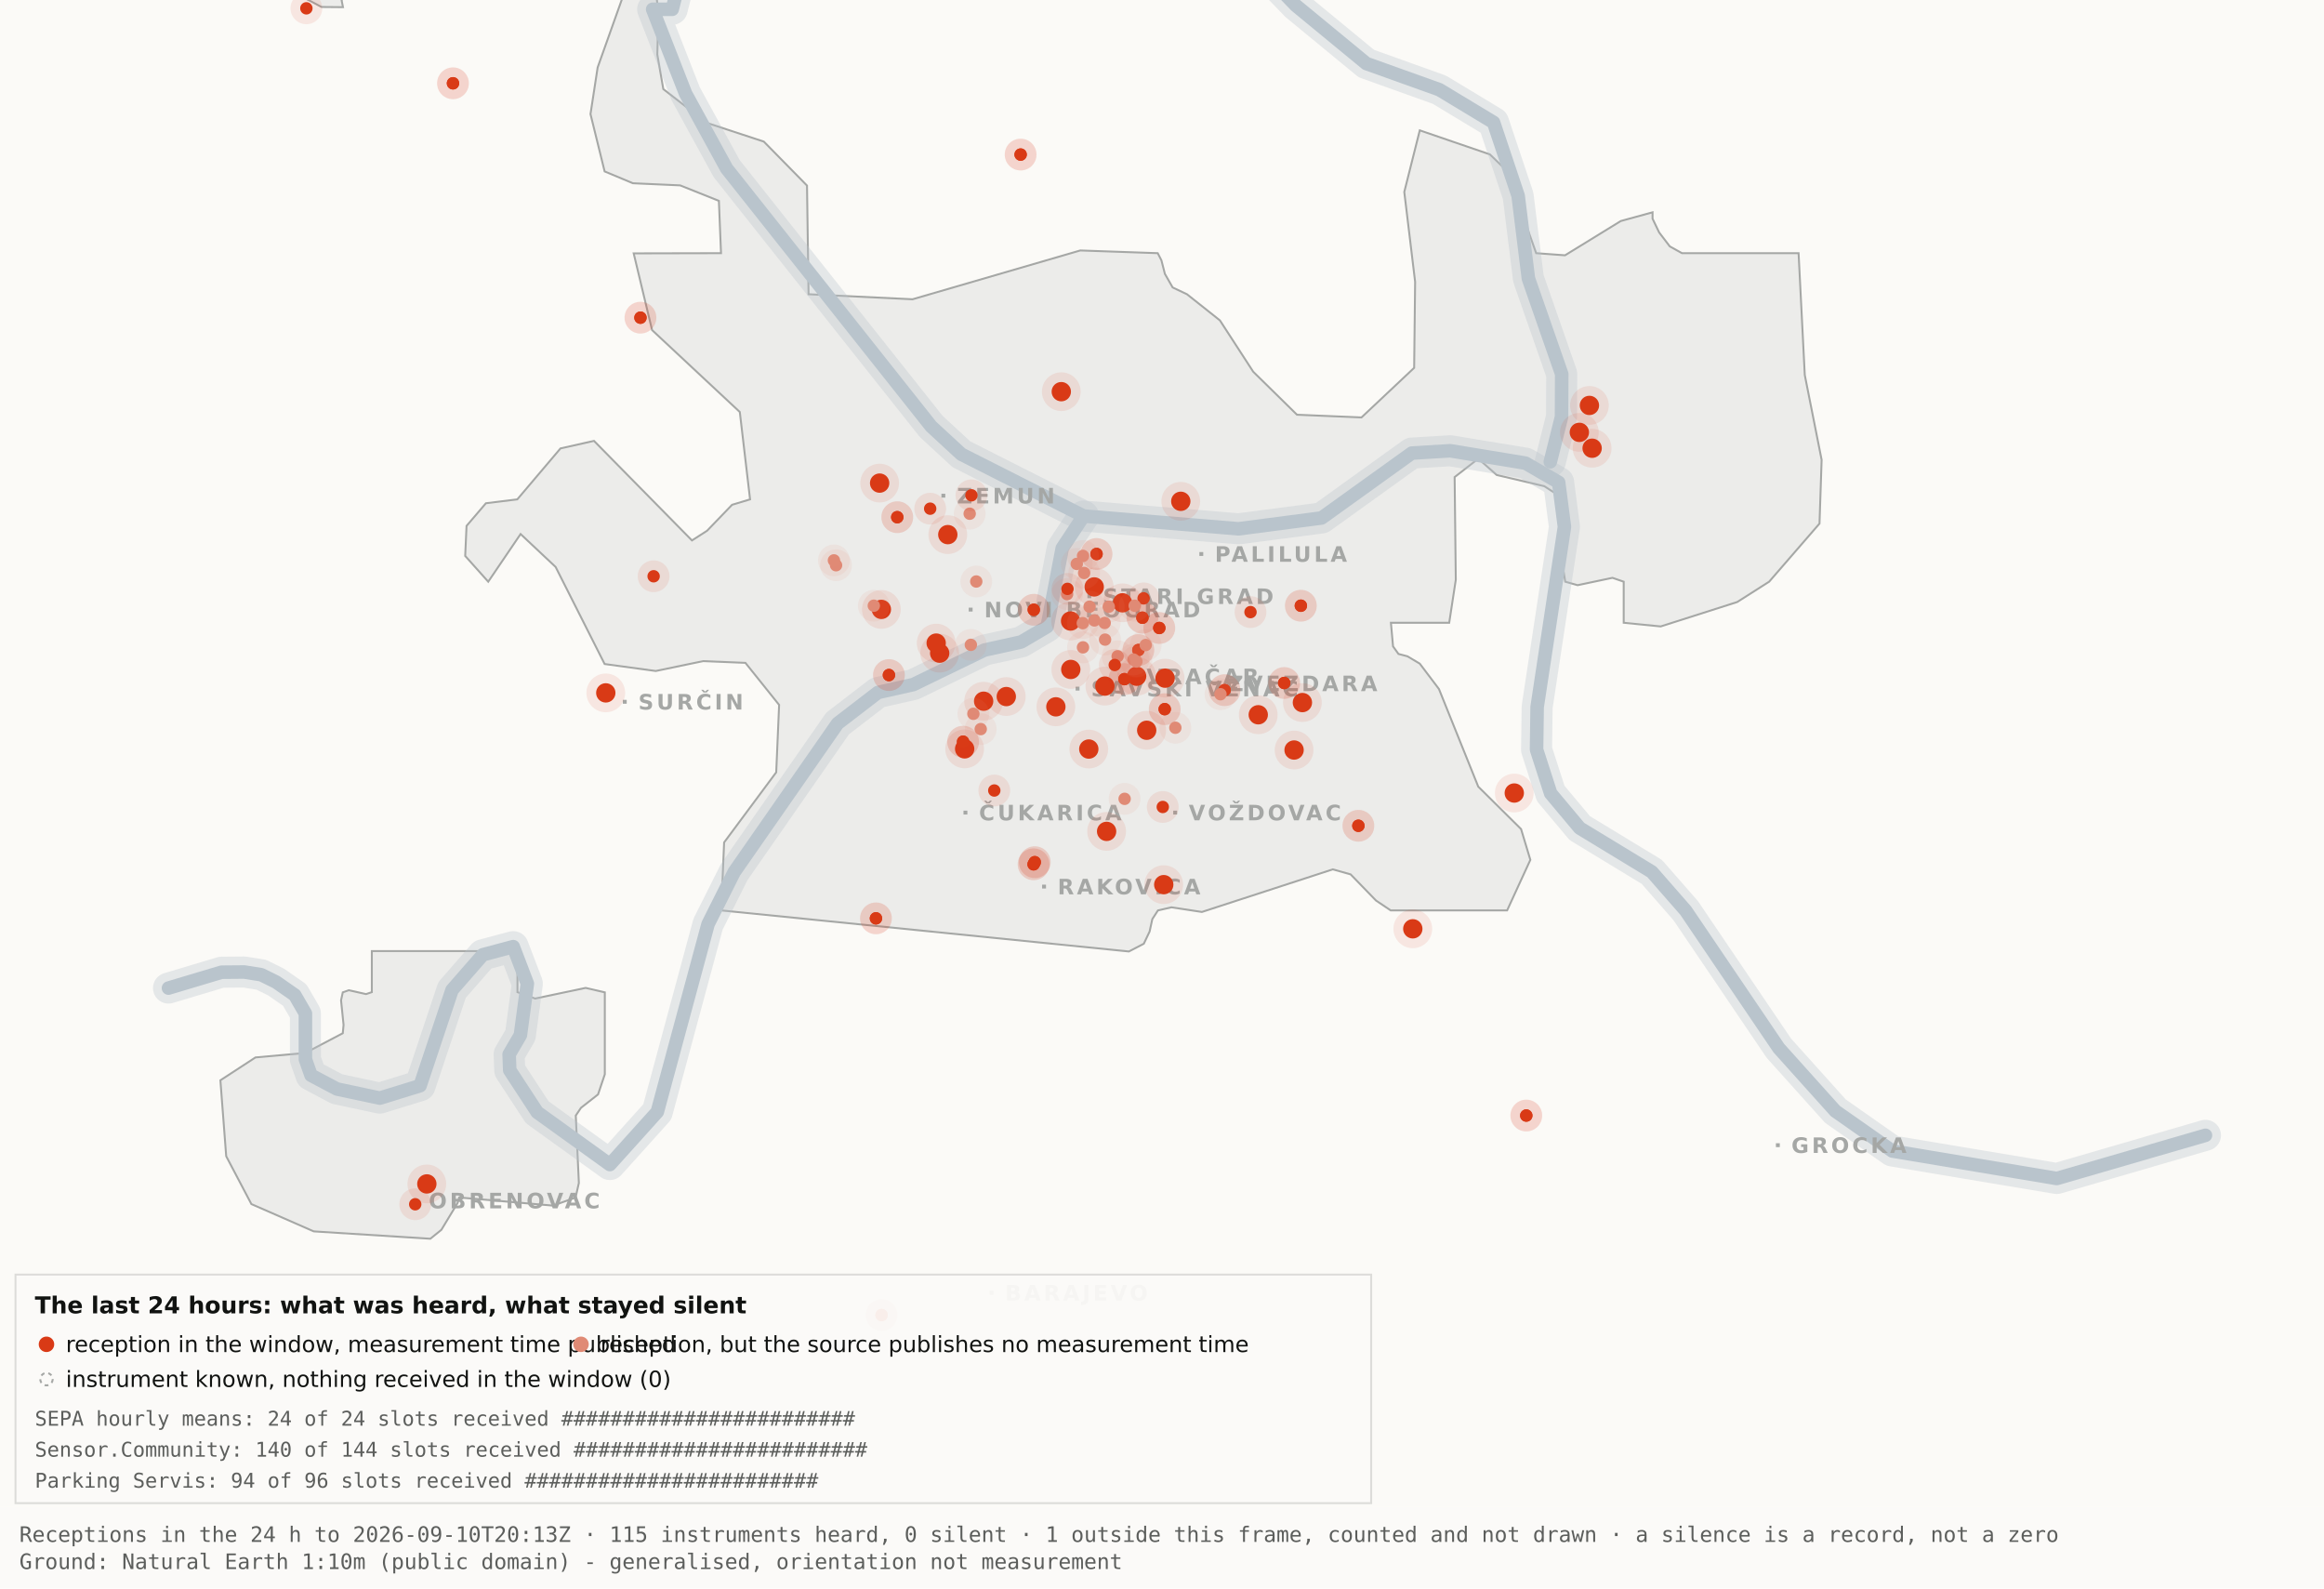
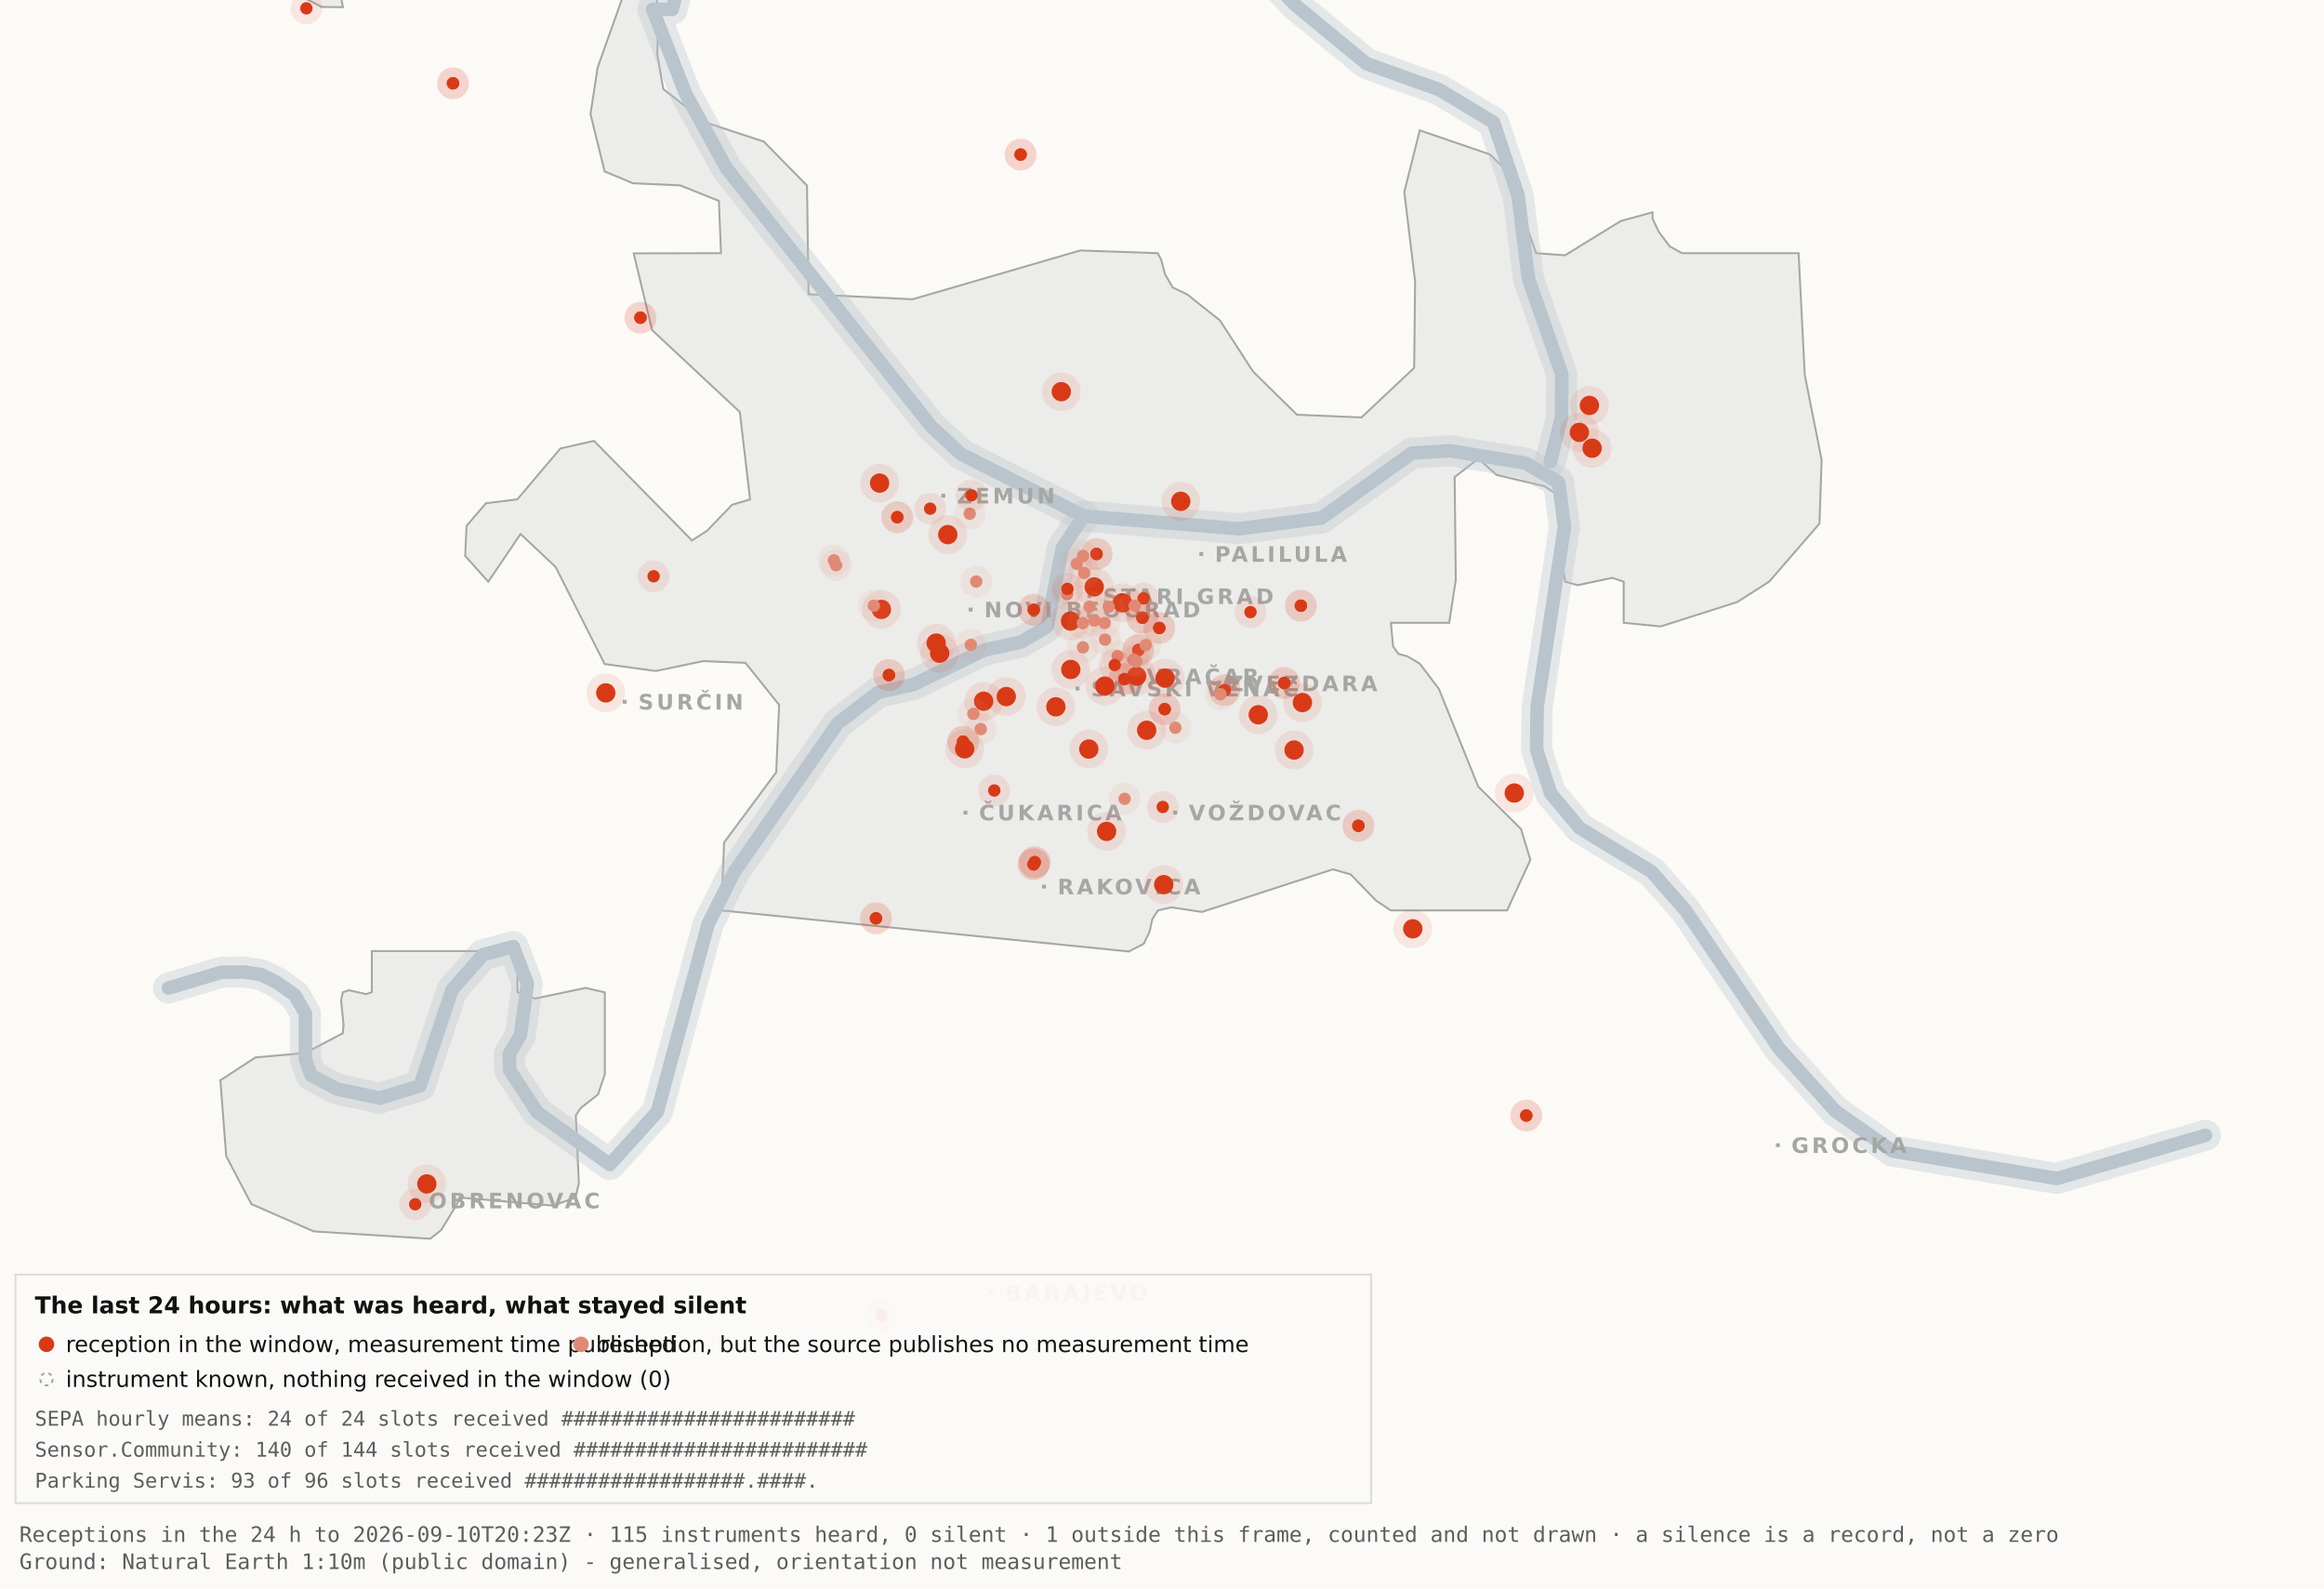
<svg xmlns="http://www.w3.org/2000/svg" viewBox="0 0 1200 820" width="1200" height="820" role="img" aria-label="Map 3 - The last 24 hours">
  <rect x="0" y="0" width="1200" height="820" fill="#fbfaf7" />
  <path d="M192.0,-34.8 L192.1,-17.6 L189.5,-19.9 L182.4,-10.7 L176.4,0.2 L177.1,3.7 L166.0,3.6 L138.0,-11.3 L131.8,-17.6 L130.3,-34.7 L134.1,-45.9 L158.3,-76.4 L166.7,-82.3 L177.1,-81.2 L183.0,-72.1 L192.0,-34.8 Z" fill="#ececea" stroke="#a5a7a5" stroke-width="1" fill-rule="evenodd" />
  <path d="M417.5,151.9 L471.2,154.5 L557.8,129.3 L597.8,130.7 L599.7,134.4 L601.5,141.4 L605.5,148.4 L612.9,151.9 L629.9,165.4 L647.1,191.9 L669.7,214.1 L703.0,215.5 L730.2,189.9 L730.7,145.5 L725.1,99.1 L733.1,67.3 L769.3,79.7 L778.2,88.3 L793.2,130.7 L808.1,131.8 L836.9,114.1 L853.3,109.6 L853.3,112.9 L856.7,120.0 L862.2,127.2 L868.5,130.7 L928.7,130.7 L931.9,193.6 L940.6,237.4 L939.5,270.3 L913.5,300.3 L897.0,310.8 L857.5,323.4 L838.4,321.5 L838.4,300.3 L832.6,298.3 L814.6,302.1 L808.2,300.3 L806.9,292.0 L809.7,266.1 L808.2,258.0 L797.4,251.0 L772.8,245.2 L763.3,236.8 L751.1,246.3 L751.7,299.3 L748.3,321.5 L718.2,321.5 L719.3,333.7 L722.1,337.6 L726.7,338.8 L733.1,342.6 L743.0,355.7 L763.3,406.1 L785.4,428.0 L790.2,443.9 L778.2,470.0 L718.1,470.0 L710.5,464.9 L697.4,451.4 L688.2,448.8 L620.6,470.8 L604.9,468.4 L597.9,470.0 L595.0,474.5 L593.6,480.9 L590.6,487.2 L582.9,491.2 L372.4,470.0 L373.9,434.9 L400.8,398.7 L402.3,363.9 L384.9,342.2 L363.1,341.3 L338.6,346.4 L312.2,342.8 L286.9,292.7 L268.8,275.7 L252.1,300.3 L240.2,287.0 L240.9,271.5 L250.9,259.8 L267.1,257.8 L289.4,231.5 L306.7,227.6 L357.3,279.0 L365.1,274.0 L378.0,260.6 L387.3,257.8 L382.0,212.7 L336.7,170.4 L327.2,130.8 L372.3,130.7 L371.2,103.7 L351.2,95.7 L326.8,94.6 L312.2,88.5 L304.9,58.9 L308.6,34.8 L327.3,-17.7 L337.9,-11.0 L340.0,6.7 L339.4,28.1 L342.5,46.0 L364.9,63.4 L394.4,73.1 L416.7,95.8 L417.5,151.9 Z" fill="#ececea" stroke="#a5a7a5" stroke-width="1" fill-rule="evenodd" />
  <path d="M267.2,512.2 L276.3,515.5 L302.4,510.0 L312.3,512.3 L312.3,554.6 L308.8,565.0 L300.0,571.9 L297.3,575.9 L298.9,610.7 L297.2,618.2 L285.6,622.4 L237.1,618.2 L236.3,621.0 L227.9,634.9 L222.2,639.5 L162.0,635.7 L129.8,621.6 L116.8,596.9 L113.8,557.7 L131.9,545.9 L157.6,543.6 L177.0,533.4 L177.4,529.1 L176.1,516.4 L177.0,512.3 L180.1,511.2 L189.0,513.2 L192.0,512.2 L192.0,491.0 L267.2,491.0 L267.2,512.2 Z" fill="#ececea" stroke="#a5a7a5" stroke-width="1" fill-rule="evenodd" />
  <path d="M87.0,510.1 L114.4,501.9 L126.1,501.8 L134.9,503.2 L142.6,507.0 L152.2,513.7 L157.7,523.2 L157.7,546.9 L160.6,555.1 L174.0,562.2 L196.1,566.9 L216.9,560.5 L233.4,511.1 L249.3,492.9 L265.0,488.7 L272.3,507.8 L268.7,534.4 L262.9,544.3 L263.2,552.5 L277.4,574.2 L314.9,601.2 L339.4,574.0 L365.6,477.1 L379.1,450.2 L432.5,373.5 L453.3,357.5 L471.6,353.4 L508.3,335.6 L527.3,331.4 L540.7,323.5 L548.5,283.0 L559.5,266.4" fill="none" stroke="#b9c4cc" stroke-width="16" stroke-opacity="0.35" stroke-linejoin="round" stroke-linecap="round" />
  <path d="M411.7,-177.5 L426.7,-103.9 L394.7,-58.3 L355.0,-26.6 L347.1,4.8 L337.0,4.8 L354.0,48.3 L375.2,87.0 L480.8,220.1 L496.4,234.5 L559.5,266.4 L639.5,273.0 L682.4,267.4 L729.0,233.9 L748.8,232.7 L787.7,239.1 L804.8,249.0 L807.8,272.0 L793.7,365.0 L793.4,387.0 L800.7,409.6 L815.7,427.5 L852.9,450.1 L870.4,470.1 L918.5,541.1 L947.7,573.6 L977.1,594.2 L1062.0,608.4 L1138.8,586.1" fill="none" stroke="#b9c4cc" stroke-width="16" stroke-opacity="0.35" stroke-linejoin="round" stroke-linecap="round" />
  <path d="M534.0,-142.1 L558.9,-95.2 L590.2,-64.2 L638.6,-28.7 L669.2,2.9 L705.5,32.8 L743.2,46.3 L771.2,63.2 L783.9,101.1 L789.2,143.8 L806.4,193.1 L806.3,215.2 L800.5,238.4" fill="none" stroke="#b9c4cc" stroke-width="16" stroke-opacity="0.35" stroke-linejoin="round" stroke-linecap="round" />
  <path d="M87.0,510.1 L114.4,501.9 L126.1,501.8 L134.9,503.2 L142.6,507.0 L152.2,513.7 L157.7,523.2 L157.7,546.9 L160.6,555.1 L174.0,562.2 L196.1,566.9 L216.9,560.5 L233.4,511.1 L249.3,492.9 L265.0,488.7 L272.3,507.8 L268.7,534.4 L262.9,544.3 L263.2,552.5 L277.4,574.2 L314.9,601.2 L339.4,574.0 L365.6,477.1 L379.1,450.2 L432.5,373.5 L453.3,357.5 L471.6,353.4 L508.3,335.6 L527.3,331.4 L540.7,323.5 L548.5,283.0 L559.5,266.4" fill="none" stroke="#b9c4cc" stroke-width="7" stroke-opacity="1" stroke-linejoin="round" stroke-linecap="round" />
  <path d="M411.7,-177.5 L426.7,-103.9 L394.7,-58.3 L355.0,-26.6 L347.1,4.8 L337.0,4.8 L354.0,48.3 L375.2,87.0 L480.8,220.1 L496.4,234.5 L559.5,266.4 L639.5,273.0 L682.4,267.4 L729.0,233.9 L748.8,232.7 L787.7,239.1 L804.8,249.0 L807.8,272.0 L793.7,365.0 L793.4,387.0 L800.7,409.6 L815.7,427.5 L852.9,450.1 L870.4,470.1 L918.5,541.1 L947.7,573.6 L977.1,594.2 L1062.0,608.4 L1138.8,586.1" fill="none" stroke="#b9c4cc" stroke-width="7" stroke-opacity="1" stroke-linejoin="round" stroke-linecap="round" />
  <path d="M534.0,-142.1 L558.9,-95.2 L590.2,-64.2 L638.6,-28.7 L669.2,2.9 L705.5,32.8 L743.2,46.3 L771.2,63.2 L783.9,101.1 L789.2,143.8 L806.4,193.1 L806.3,215.2 L800.5,238.4" fill="none" stroke="#b9c4cc" stroke-width="7" stroke-opacity="1" stroke-linejoin="round" stroke-linecap="round" />
  <rect x="561.5" y="306.8" width="2" height="2" fill="#a5a7a5" />
  <text x="569.5" y="311.8" font-family="Carlito, DejaVu Sans, Arial, sans-serif" font-size="11" font-weight="600" letter-spacing="1.5" fill="#a5a7a5">STARI GRAD</text>
  <rect x="584.0" y="348.2" width="2" height="2" fill="#a5a7a5" />
  <text x="592.0" y="353.2" font-family="Carlito, DejaVu Sans, Arial, sans-serif" font-size="11" font-weight="600" letter-spacing="1.5" fill="#a5a7a5">VRAČAR</text>
  <rect x="555.4" y="354.5" width="2" height="2" fill="#a5a7a5" />
  <text x="563.4" y="359.5" font-family="Carlito, DejaVu Sans, Arial, sans-serif" font-size="11" font-weight="600" letter-spacing="1.5" fill="#a5a7a5">SAVSKI VENAC</text>
  <rect x="500.2" y="313.7" width="2" height="2" fill="#a5a7a5" />
  <text x="508.2" y="318.7" font-family="Carlito, DejaVu Sans, Arial, sans-serif" font-size="11" font-weight="600" letter-spacing="1.5" fill="#a5a7a5">NOVI BEOGRAD</text>
  <rect x="486.1" y="254.9" width="2" height="2" fill="#a5a7a5" />
  <text x="494.1" y="259.9" font-family="Carlito, DejaVu Sans, Arial, sans-serif" font-size="11" font-weight="600" letter-spacing="1.5" fill="#a5a7a5">ZEMUN</text>
  <rect x="619.3" y="285.0" width="2" height="2" fill="#a5a7a5" />
  <text x="627.3" y="290.0" font-family="Carlito, DejaVu Sans, Arial, sans-serif" font-size="11" font-weight="600" letter-spacing="1.5" fill="#a5a7a5">PALILULA</text>
  <rect x="626.1" y="351.8" width="2" height="2" fill="#a5a7a5" />
  <text x="634.1" y="356.8" font-family="Carlito, DejaVu Sans, Arial, sans-serif" font-size="11" font-weight="600" letter-spacing="1.5" fill="#a5a7a5">ZVEZDARA</text>
  <rect x="605.8" y="418.5" width="2" height="2" fill="#a5a7a5" />
  <text x="613.8" y="423.5" font-family="Carlito, DejaVu Sans, Arial, sans-serif" font-size="11" font-weight="600" letter-spacing="1.5" fill="#a5a7a5">VOŽDOVAC</text>
  <rect x="497.5" y="418.5" width="2" height="2" fill="#a5a7a5" />
  <text x="505.5" y="423.5" font-family="Carlito, DejaVu Sans, Arial, sans-serif" font-size="11" font-weight="600" letter-spacing="1.5" fill="#a5a7a5">ČUKARICA</text>
  <rect x="538.1" y="456.7" width="2" height="2" fill="#a5a7a5" />
  <text x="546.1" y="461.7" font-family="Carlito, DejaVu Sans, Arial, sans-serif" font-size="11" font-weight="600" letter-spacing="1.5" fill="#a5a7a5">RAKOVICA</text>
  <rect x="321.6" y="361.3" width="2" height="2" fill="#a5a7a5" />
  <text x="329.6" y="366.3" font-family="Carlito, DejaVu Sans, Arial, sans-serif" font-size="11" font-weight="600" letter-spacing="1.5" fill="#a5a7a5">SURČIN</text>
  <rect x="917.0" y="590.2" width="2" height="2" fill="#a5a7a5" />
  <text x="925.0" y="595.2" font-family="Carlito, DejaVu Sans, Arial, sans-serif" font-size="11" font-weight="600" letter-spacing="1.5" fill="#a5a7a5">GROCKA</text>
  <rect x="213.4" y="618.8" width="2" height="2" fill="#a5a7a5" />
  <text x="221.4" y="623.8" font-family="Carlito, DejaVu Sans, Arial, sans-serif" font-size="11" font-weight="600" letter-spacing="1.5" fill="#a5a7a5">OBRENOVAC</text>
  <rect x="511.0" y="666.4" width="2" height="2" fill="#a5a7a5" />
  <text x="519.0" y="671.4" font-family="Carlito, DejaVu Sans, Arial, sans-serif" font-size="11" font-weight="600" letter-spacing="1.5" fill="#a5a7a5">BARAJEVO</text>
  <rect x="727.5" y="876.2" width="2" height="2" fill="#a5a7a5" />
  <text x="735.5" y="881.2" font-family="Carlito, DejaVu Sans, Arial, sans-serif" font-size="11" font-weight="600" letter-spacing="1.5" fill="#a5a7a5">SOPOT</text>
  <circle cx="507.9" cy="362.0" r="10" fill="#D93A16" fill-opacity=".10" />
  <circle cx="507.9" cy="362.0" r="5" fill="#D93A16" />
  <circle cx="519.6" cy="359.6" r="10" fill="#D93A16" fill-opacity=".10" />
  <circle cx="519.6" cy="359.6" r="5" fill="#D93A16" />
  <circle cx="498.1" cy="386.6" r="10" fill="#D93A16" fill-opacity=".10" />
  <circle cx="498.1" cy="386.6" r="5" fill="#D93A16" />
  <circle cx="552.8" cy="320.6" r="10" fill="#D93A16" fill-opacity=".10" />
  <circle cx="552.8" cy="320.6" r="5" fill="#D93A16" />
  <circle cx="455.1" cy="314.6" r="10" fill="#D93A16" fill-opacity=".10" />
  <circle cx="455.1" cy="314.6" r="5" fill="#D93A16" />
  <circle cx="548.0" cy="202.2" r="10" fill="#D93A16" fill-opacity=".10" />
  <circle cx="548.0" cy="202.2" r="5" fill="#D93A16" />
  <circle cx="579.6" cy="311.2" r="10" fill="#D93A16" fill-opacity=".10" />
  <circle cx="579.6" cy="311.2" r="5" fill="#D93A16" />
  <circle cx="592.1" cy="377.0" r="10" fill="#D93A16" fill-opacity=".10" />
  <circle cx="592.1" cy="377.0" r="5" fill="#D93A16" />
  <circle cx="562.2" cy="386.7" r="10" fill="#D93A16" fill-opacity=".10" />
  <circle cx="562.2" cy="386.7" r="5" fill="#D93A16" />
  <circle cx="570.5" cy="354.2" r="10" fill="#D93A16" fill-opacity=".10" />
  <circle cx="570.5" cy="354.2" r="5" fill="#D93A16" />
  <circle cx="600.9" cy="456.7" r="10" fill="#D93A16" fill-opacity=".10" />
  <circle cx="600.9" cy="456.7" r="5" fill="#D93A16" />
  <circle cx="609.7" cy="258.8" r="10" fill="#D93A16" fill-opacity=".10" />
  <circle cx="609.7" cy="258.8" r="5" fill="#D93A16" />
  <circle cx="729.5" cy="479.5" r="10" fill="#D93A16" fill-opacity=".10" />
  <circle cx="729.5" cy="479.5" r="5" fill="#D93A16" />
  <circle cx="672.5" cy="362.7" r="10" fill="#D93A16" fill-opacity=".10" />
  <circle cx="672.5" cy="362.7" r="5" fill="#D93A16" />
  <circle cx="552.9" cy="345.6" r="10" fill="#D93A16" fill-opacity=".10" />
  <circle cx="552.9" cy="345.6" r="5" fill="#D93A16" />
  <circle cx="485.2" cy="337.2" r="10" fill="#D93A16" fill-opacity=".10" />
  <circle cx="485.2" cy="337.2" r="5" fill="#D93A16" />
  <circle cx="220.4" cy="611.2" r="10" fill="#D93A16" fill-opacity=".10" />
  <circle cx="220.4" cy="611.2" r="5" fill="#D93A16" />
  <circle cx="483.4" cy="332.0" r="10" fill="#D93A16" fill-opacity=".10" />
  <circle cx="483.4" cy="332.0" r="5" fill="#D93A16" />
  <circle cx="820.7" cy="209.3" r="10" fill="#D93A16" fill-opacity=".10" />
  <circle cx="820.7" cy="209.3" r="5" fill="#D93A16" />
  <circle cx="815.5" cy="223.2" r="10" fill="#D93A16" fill-opacity=".10" />
  <circle cx="815.5" cy="223.2" r="5" fill="#D93A16" />
  <circle cx="822.1" cy="231.4" r="10" fill="#D93A16" fill-opacity=".10" />
  <circle cx="822.1" cy="231.4" r="5" fill="#D93A16" />
  <circle cx="571.4" cy="429.2" r="10" fill="#D93A16" fill-opacity=".10" />
  <circle cx="571.4" cy="429.2" r="5" fill="#D93A16" />
  <circle cx="565.0" cy="303.0" r="10" fill="#D93A16" fill-opacity=".10" />
  <circle cx="565.0" cy="303.0" r="5" fill="#D93A16" />
  <circle cx="668.2" cy="387.2" r="10" fill="#D93A16" fill-opacity=".10" />
  <circle cx="668.2" cy="387.2" r="5" fill="#D93A16" />
  <circle cx="312.8" cy="357.7" r="10" fill="#D93A16" fill-opacity=".10" />
  <circle cx="312.8" cy="357.7" r="5" fill="#D93A16" />
  <circle cx="545.2" cy="364.9" r="10" fill="#D93A16" fill-opacity=".10" />
  <circle cx="545.2" cy="364.9" r="5" fill="#D93A16" />
  <circle cx="781.9" cy="409.4" r="10" fill="#D93A16" fill-opacity=".10" />
  <circle cx="781.9" cy="409.4" r="5" fill="#D93A16" />
  <circle cx="586.9" cy="349.1" r="10" fill="#D93A16" fill-opacity=".10" />
  <circle cx="586.9" cy="349.1" r="5" fill="#D93A16" />
  <circle cx="601.6" cy="350.1" r="10" fill="#D93A16" fill-opacity=".10" />
  <circle cx="601.6" cy="350.1" r="5" fill="#D93A16" />
  <circle cx="649.7" cy="369.0" r="10" fill="#D93A16" fill-opacity=".10" />
  <circle cx="649.7" cy="369.0" r="5" fill="#D93A16" />
  <circle cx="489.4" cy="276.0" r="10" fill="#D93A16" fill-opacity=".10" />
  <circle cx="489.4" cy="276.0" r="5" fill="#D93A16" />
  <circle cx="454.2" cy="249.4" r="10" fill="#D93A16" fill-opacity=".10" />
  <circle cx="454.2" cy="249.4" r="5" fill="#D93A16" />
  <circle cx="533.7" cy="446.2" r="8.2" fill="#D93A16" fill-opacity=".10" />
  <circle cx="533.7" cy="446.2" r="3.2" fill="#D93A16" />
  <circle cx="533.7" cy="446.2" r="8.2" fill="#D93A16" fill-opacity=".10" />
  <circle cx="533.7" cy="446.2" r="3.2" fill="#D93A16" />
  <circle cx="534.3" cy="445.1" r="8.2" fill="#D93A16" fill-opacity=".10" />
  <circle cx="534.3" cy="445.1" r="3.2" fill="#D93A16" />
  <circle cx="534.3" cy="445.1" r="8.2" fill="#D93A16" fill-opacity=".10" />
  <circle cx="534.3" cy="445.1" r="3.2" fill="#D93A16" />
  <circle cx="497.3" cy="382.9" r="8.2" fill="#D93A16" fill-opacity=".10" />
  <circle cx="497.3" cy="382.9" r="3.2" fill="#D93A16" />
  <circle cx="497.3" cy="382.9" r="8.2" fill="#D93A16" fill-opacity=".10" />
  <circle cx="497.3" cy="382.9" r="3.2" fill="#D93A16" />
  <circle cx="330.7" cy="164.0" r="8.2" fill="#D93A16" fill-opacity=".10" />
  <circle cx="330.7" cy="164.0" r="3.2" fill="#D93A16" />
  <circle cx="330.7" cy="164.0" r="8.2" fill="#D93A16" fill-opacity=".10" />
  <circle cx="330.7" cy="164.0" r="3.2" fill="#D93A16" />
  <circle cx="663.1" cy="352.6" r="8.2" fill="#D93A16" fill-opacity=".10" />
  <circle cx="663.1" cy="352.6" r="3.2" fill="#D93A16" />
  <circle cx="663.1" cy="352.6" r="8.2" fill="#D93A16" fill-opacity=".10" />
  <circle cx="663.1" cy="352.6" r="3.2" fill="#D93A16" />
  <circle cx="601.4" cy="366.1" r="8.2" fill="#D93A16" fill-opacity=".10" />
  <circle cx="601.4" cy="366.1" r="3.2" fill="#D93A16" />
  <circle cx="601.4" cy="366.1" r="8.2" fill="#D93A16" fill-opacity=".10" />
  <circle cx="601.4" cy="366.1" r="3.2" fill="#D93A16" />
  <circle cx="214.4" cy="621.7" r="8.2" fill="#D93A16" fill-opacity=".10" />
  <circle cx="214.4" cy="621.7" r="3.2" fill="#D93A16" />
  <circle cx="463.3" cy="267.0" r="8.2" fill="#D93A16" fill-opacity=".10" />
  <circle cx="463.3" cy="267.0" r="3.2" fill="#D93A16" />
  <circle cx="463.3" cy="267.0" r="8.2" fill="#D93A16" fill-opacity=".10" />
  <circle cx="463.3" cy="267.0" r="3.2" fill="#D93A16" />
  <circle cx="600.4" cy="416.6" r="8.2" fill="#D93A16" fill-opacity=".10" />
  <circle cx="600.4" cy="416.6" r="3.2" fill="#D93A16" />
  <circle cx="671.7" cy="312.7" r="8.2" fill="#D93A16" fill-opacity=".10" />
  <circle cx="671.7" cy="312.7" r="3.2" fill="#D93A16" />
  <circle cx="671.7" cy="312.7" r="8.2" fill="#D93A16" fill-opacity=".10" />
  <circle cx="671.7" cy="312.7" r="3.2" fill="#D93A16" />
  <circle cx="587.8" cy="335.6" r="8.2" fill="#D93A16" fill-opacity=".10" />
  <circle cx="587.8" cy="335.6" r="3.2" fill="#D93A16" />
  <circle cx="587.8" cy="335.6" r="8.2" fill="#D93A16" fill-opacity=".10" />
  <circle cx="587.8" cy="335.6" r="3.2" fill="#D93A16" />
  <circle cx="455.2" cy="678.9" r="8.2" fill="#D93A16" fill-opacity=".10" />
  <circle cx="455.2" cy="678.9" r="3.2" fill="#D93A16" />
  <circle cx="455.2" cy="678.9" r="8.2" fill="#D93A16" fill-opacity=".10" />
  <circle cx="455.2" cy="678.9" r="3.2" fill="#D93A16" />
  <circle cx="590.5" cy="308.9" r="8.2" fill="#D93A16" fill-opacity=".10" />
  <circle cx="590.5" cy="308.9" r="3.2" fill="#D93A16" />
  <circle cx="598.6" cy="324.2" r="8.2" fill="#D93A16" fill-opacity=".10" />
  <circle cx="598.6" cy="324.2" r="3.2" fill="#D93A16" />
  <circle cx="598.6" cy="324.2" r="8.2" fill="#D93A16" fill-opacity=".10" />
  <circle cx="598.6" cy="324.2" r="3.2" fill="#D93A16" />
  <circle cx="233.9" cy="43.0" r="8.2" fill="#D93A16" fill-opacity=".10" />
  <circle cx="233.9" cy="43.0" r="3.2" fill="#D93A16" />
  <circle cx="233.9" cy="43.0" r="8.2" fill="#D93A16" fill-opacity=".10" />
  <circle cx="233.9" cy="43.0" r="3.2" fill="#D93A16" />
  <circle cx="566.2" cy="286.0" r="8.2" fill="#D93A16" fill-opacity=".10" />
  <circle cx="566.2" cy="286.0" r="3.2" fill="#D93A16" />
  <circle cx="566.2" cy="286.0" r="8.2" fill="#D93A16" fill-opacity=".10" />
  <circle cx="566.2" cy="286.0" r="3.2" fill="#D93A16" />
  <circle cx="589.9" cy="318.9" r="8.2" fill="#D93A16" fill-opacity=".10" />
  <circle cx="589.9" cy="318.9" r="3.2" fill="#D93A16" />
  <circle cx="589.9" cy="318.9" r="8.2" fill="#D93A16" fill-opacity=".10" />
  <circle cx="589.9" cy="318.9" r="3.2" fill="#D93A16" />
  <circle cx="701.4" cy="426.3" r="8.2" fill="#D93A16" fill-opacity=".10" />
  <circle cx="701.4" cy="426.3" r="3.2" fill="#D93A16" />
  <circle cx="701.4" cy="426.3" r="8.2" fill="#D93A16" fill-opacity=".10" />
  <circle cx="701.4" cy="426.3" r="3.2" fill="#D93A16" />
  <circle cx="480.3" cy="262.6" r="8.2" fill="#D93A16" fill-opacity=".10" />
  <circle cx="480.3" cy="262.6" r="3.2" fill="#D93A16" />
  <circle cx="533.8" cy="314.8" r="8.2" fill="#D93A16" fill-opacity=".10" />
  <circle cx="533.8" cy="314.8" r="3.2" fill="#D93A16" />
  <circle cx="533.8" cy="314.8" r="8.2" fill="#D93A16" fill-opacity=".10" />
  <circle cx="533.8" cy="314.8" r="3.2" fill="#D93A16" />
  <circle cx="527.0" cy="79.8" r="8.2" fill="#D93A16" fill-opacity=".10" />
  <circle cx="527.0" cy="79.8" r="3.2" fill="#D93A16" />
  <circle cx="527.0" cy="79.8" r="8.2" fill="#D93A16" fill-opacity=".10" />
  <circle cx="527.0" cy="79.8" r="3.2" fill="#D93A16" />
  <circle cx="788.1" cy="575.9" r="8.2" fill="#D93A16" fill-opacity=".10" />
  <circle cx="788.1" cy="575.9" r="3.2" fill="#D93A16" />
  <circle cx="788.1" cy="575.9" r="8.2" fill="#D93A16" fill-opacity=".10" />
  <circle cx="788.1" cy="575.9" r="3.2" fill="#D93A16" />
  <circle cx="580.6" cy="350.6" r="8.2" fill="#D93A16" fill-opacity=".10" />
  <circle cx="580.6" cy="350.6" r="3.2" fill="#D93A16" />
  <circle cx="580.6" cy="350.6" r="8.2" fill="#D93A16" fill-opacity=".10" />
  <circle cx="580.6" cy="350.6" r="3.2" fill="#D93A16" />
  <circle cx="452.3" cy="474.1" r="8.2" fill="#D93A16" fill-opacity=".10" />
  <circle cx="452.3" cy="474.1" r="3.2" fill="#D93A16" />
  <circle cx="452.3" cy="474.1" r="8.2" fill="#D93A16" fill-opacity=".10" />
  <circle cx="452.3" cy="474.1" r="3.2" fill="#D93A16" />
  <circle cx="632.3" cy="356.3" r="8.2" fill="#D93A16" fill-opacity=".10" />
  <circle cx="632.3" cy="356.3" r="3.2" fill="#D93A16" />
  <circle cx="632.3" cy="356.3" r="8.2" fill="#D93A16" fill-opacity=".10" />
  <circle cx="632.3" cy="356.3" r="3.2" fill="#D93A16" />
  <circle cx="158.2" cy="4.3" r="8.2" fill="#D93A16" fill-opacity=".10" />
  <circle cx="158.2" cy="4.3" r="3.2" fill="#D93A16" />
  <circle cx="459.0" cy="348.5" r="8.2" fill="#D93A16" fill-opacity=".10" />
  <circle cx="459.0" cy="348.5" r="3.2" fill="#D93A16" />
  <circle cx="459.0" cy="348.5" r="8.2" fill="#D93A16" fill-opacity=".10" />
  <circle cx="459.0" cy="348.5" r="3.2" fill="#D93A16" />
  <circle cx="645.7" cy="316.0" r="8.2" fill="#D93A16" fill-opacity=".10" />
  <circle cx="645.7" cy="316.0" r="3.2" fill="#D93A16" />
  <circle cx="585.3" cy="340.5" r="8.2" fill="#e08a75" fill-opacity=".10" />
  <circle cx="585.3" cy="340.5" r="3.2" fill="#e08a75" />
  <circle cx="585.9" cy="312.7" r="8.2" fill="#e08a75" fill-opacity=".10" />
  <circle cx="585.9" cy="312.7" r="3.2" fill="#e08a75" />
  <circle cx="559.2" cy="334.2" r="8.2" fill="#e08a75" fill-opacity=".10" />
  <circle cx="559.2" cy="334.2" r="3.2" fill="#e08a75" />
  <circle cx="570.6" cy="330.2" r="8.2" fill="#e08a75" fill-opacity=".10" />
  <circle cx="570.6" cy="330.2" r="3.2" fill="#e08a75" />
  <circle cx="562.6" cy="313.2" r="8.2" fill="#e08a75" fill-opacity=".10" />
  <circle cx="562.6" cy="313.2" r="3.2" fill="#e08a75" />
  <circle cx="500.7" cy="265.2" r="8.2" fill="#e08a75" fill-opacity=".10" />
  <circle cx="500.7" cy="265.2" r="3.2" fill="#e08a75" />
  <circle cx="570.4" cy="321.6" r="8.2" fill="#e08a75" fill-opacity=".10" />
  <circle cx="570.4" cy="321.6" r="3.2" fill="#e08a75" />
  <circle cx="591.6" cy="333.0" r="8.2" fill="#e08a75" fill-opacity=".10" />
  <circle cx="591.6" cy="333.0" r="3.2" fill="#e08a75" />
  <circle cx="565.1" cy="320.3" r="8.2" fill="#e08a75" fill-opacity=".10" />
  <circle cx="565.1" cy="320.3" r="3.2" fill="#e08a75" />
  <circle cx="502.6" cy="368.5" r="8.2" fill="#e08a75" fill-opacity=".10" />
  <circle cx="502.6" cy="368.5" r="3.2" fill="#e08a75" />
  <circle cx="501.3" cy="332.9" r="8.2" fill="#e08a75" fill-opacity=".10" />
  <circle cx="501.3" cy="332.9" r="3.2" fill="#e08a75" />
  <circle cx="451.2" cy="312.7" r="8.2" fill="#e08a75" fill-opacity=".10" />
  <circle cx="451.2" cy="312.7" r="3.2" fill="#e08a75" />
  <circle cx="431.7" cy="291.8" r="8.2" fill="#e08a75" fill-opacity=".10" />
  <circle cx="431.7" cy="291.8" r="3.2" fill="#e08a75" />
  <circle cx="630.2" cy="358.4" r="8.2" fill="#e08a75" fill-opacity=".10" />
  <circle cx="630.2" cy="358.4" r="3.2" fill="#e08a75" />
  <circle cx="551.0" cy="306.7" r="8.2" fill="#e08a75" fill-opacity=".10" />
  <circle cx="551.0" cy="306.7" r="3.2" fill="#e08a75" />
  <circle cx="559.8" cy="295.8" r="8.2" fill="#e08a75" fill-opacity=".10" />
  <circle cx="559.8" cy="295.8" r="3.2" fill="#e08a75" />
  <circle cx="559.1" cy="321.7" r="8.2" fill="#e08a75" fill-opacity=".10" />
  <circle cx="559.1" cy="321.7" r="3.2" fill="#e08a75" />
  <circle cx="606.9" cy="375.7" r="8.2" fill="#e08a75" fill-opacity=".10" />
  <circle cx="606.9" cy="375.7" r="3.2" fill="#e08a75" />
  <circle cx="430.6" cy="289.3" r="8.2" fill="#e08a75" fill-opacity=".10" />
  <circle cx="430.6" cy="289.3" r="3.2" fill="#e08a75" />
  <circle cx="559.2" cy="287.0" r="8.2" fill="#e08a75" fill-opacity=".10" />
  <circle cx="559.2" cy="287.0" r="3.2" fill="#e08a75" />
  <circle cx="504.1" cy="300.2" r="8.2" fill="#e08a75" fill-opacity=".10" />
  <circle cx="504.1" cy="300.2" r="3.2" fill="#e08a75" />
  <circle cx="572.5" cy="313.2" r="8.2" fill="#e08a75" fill-opacity=".10" />
  <circle cx="572.5" cy="313.2" r="3.2" fill="#e08a75" />
  <circle cx="577.1" cy="338.8" r="8.2" fill="#e08a75" fill-opacity=".10" />
  <circle cx="577.1" cy="338.8" r="3.2" fill="#e08a75" />
  <circle cx="580.7" cy="412.4" r="8.2" fill="#e08a75" fill-opacity=".10" />
  <circle cx="580.7" cy="412.4" r="3.2" fill="#e08a75" />
  <circle cx="556.0" cy="291.1" r="8.2" fill="#e08a75" fill-opacity=".10" />
  <circle cx="556.0" cy="291.1" r="3.2" fill="#e08a75" />
  <circle cx="586.8" cy="341.5" r="8.2" fill="#e08a75" fill-opacity=".10" />
  <circle cx="586.8" cy="341.5" r="3.2" fill="#e08a75" />
  <circle cx="506.4" cy="376.4" r="8.2" fill="#e08a75" fill-opacity=".10" />
  <circle cx="506.4" cy="376.4" r="3.2" fill="#e08a75" />
  <circle cx="575.6" cy="343.3" r="8.2" fill="#D93A16" fill-opacity=".10" />
  <circle cx="575.6" cy="343.3" r="3.2" fill="#D93A16" />
  <circle cx="513.4" cy="408.1" r="8.2" fill="#D93A16" fill-opacity=".10" />
  <circle cx="513.4" cy="408.1" r="3.2" fill="#D93A16" />
  <circle cx="337.5" cy="297.5" r="8.2" fill="#D93A16" fill-opacity=".10" />
  <circle cx="337.5" cy="297.5" r="3.2" fill="#D93A16" />
  <circle cx="551.2" cy="304.0" r="8.2" fill="#D93A16" fill-opacity=".10" />
  <circle cx="551.2" cy="304.0" r="3.2" fill="#D93A16" />
  <circle cx="501.6" cy="255.7" r="8.2" fill="#D93A16" fill-opacity=".10" />
  <circle cx="501.6" cy="255.7" r="3.2" fill="#D93A16" />
  <g transform="translate(0 650)">
    <rect x="8" y="8" width="700" height="118" fill="#fbfaf7" fill-opacity=".94" stroke="#dcdcd9" />
    <text x="18" y="28" font-family="Carlito, DejaVu Sans, Arial, sans-serif" font-size="12" font-weight="700" fill="#111311">The last 24 hours: what was heard, what stayed silent</text>
    <circle cx="24" cy="44" r="4" fill="#D93A16" />
    <text x="34" y="48" font-family="Carlito, DejaVu Sans, Arial, sans-serif" font-size="11.5" fill="#111311">reception in the window, measurement time published</text>
    <circle cx="300" cy="44" r="4" fill="#e08a75" />
    <text x="310" y="48" font-family="Carlito, DejaVu Sans, Arial, sans-serif" font-size="11.5" fill="#111311">reception, but the source publishes no measurement time</text>
    <circle cx="24" cy="62" r="3.2" fill="none" stroke="#a5a7a5" stroke-dasharray="2 2" />
    <text x="34" y="66" font-family="Carlito, DejaVu Sans, Arial, sans-serif" font-size="11.5" fill="#111311">instrument known, nothing received in the window (0)</text>
    <text x="18" y="86" font-family="DejaVu Sans Mono, Menlo, monospace" font-size="10.5" fill="#5c5e5c">SEPA hourly means: 24 of 24 slots received  ########################</text>
    <text x="18" y="102" font-family="DejaVu Sans Mono, Menlo, monospace" font-size="10.5" fill="#5c5e5c">Sensor.Community: 140 of 144 slots received  ########################</text>
-     <text x="18" y="118" font-family="DejaVu Sans Mono, Menlo, monospace" font-size="10.5" fill="#5c5e5c">Parking Servis: 94 of 96 slots received  ########################</text>
+     <text x="18" y="118" font-family="DejaVu Sans Mono, Menlo, monospace" font-size="10.5" fill="#5c5e5c">Parking Servis: 93 of 96 slots received  ##################.####.</text>
  </g>
  <rect x="0" y="778" width="1200" height="42" fill="#fbfaf7" fill-opacity=".94" />
-   <text x="10" y="796" font-family="DejaVu Sans Mono, Menlo, monospace" font-size="11" fill="#5c5e5c">Receptions in the 24 h to 2026-09-10T20:13Z  ·  115 instruments heard, 0 silent  ·  1 outside this frame, counted and not drawn  ·  a silence is a record, not a zero</text>
+   <text x="10" y="796" font-family="DejaVu Sans Mono, Menlo, monospace" font-size="11" fill="#5c5e5c">Receptions in the 24 h to 2026-09-10T20:23Z  ·  115 instruments heard, 0 silent  ·  1 outside this frame, counted and not drawn  ·  a silence is a record, not a zero</text>
  <text x="10" y="810" font-family="DejaVu Sans Mono, Menlo, monospace" font-size="11" fill="#5c5e5c">Ground: Natural Earth 1:10m (public domain) - generalised, orientation not measurement</text>
</svg>
